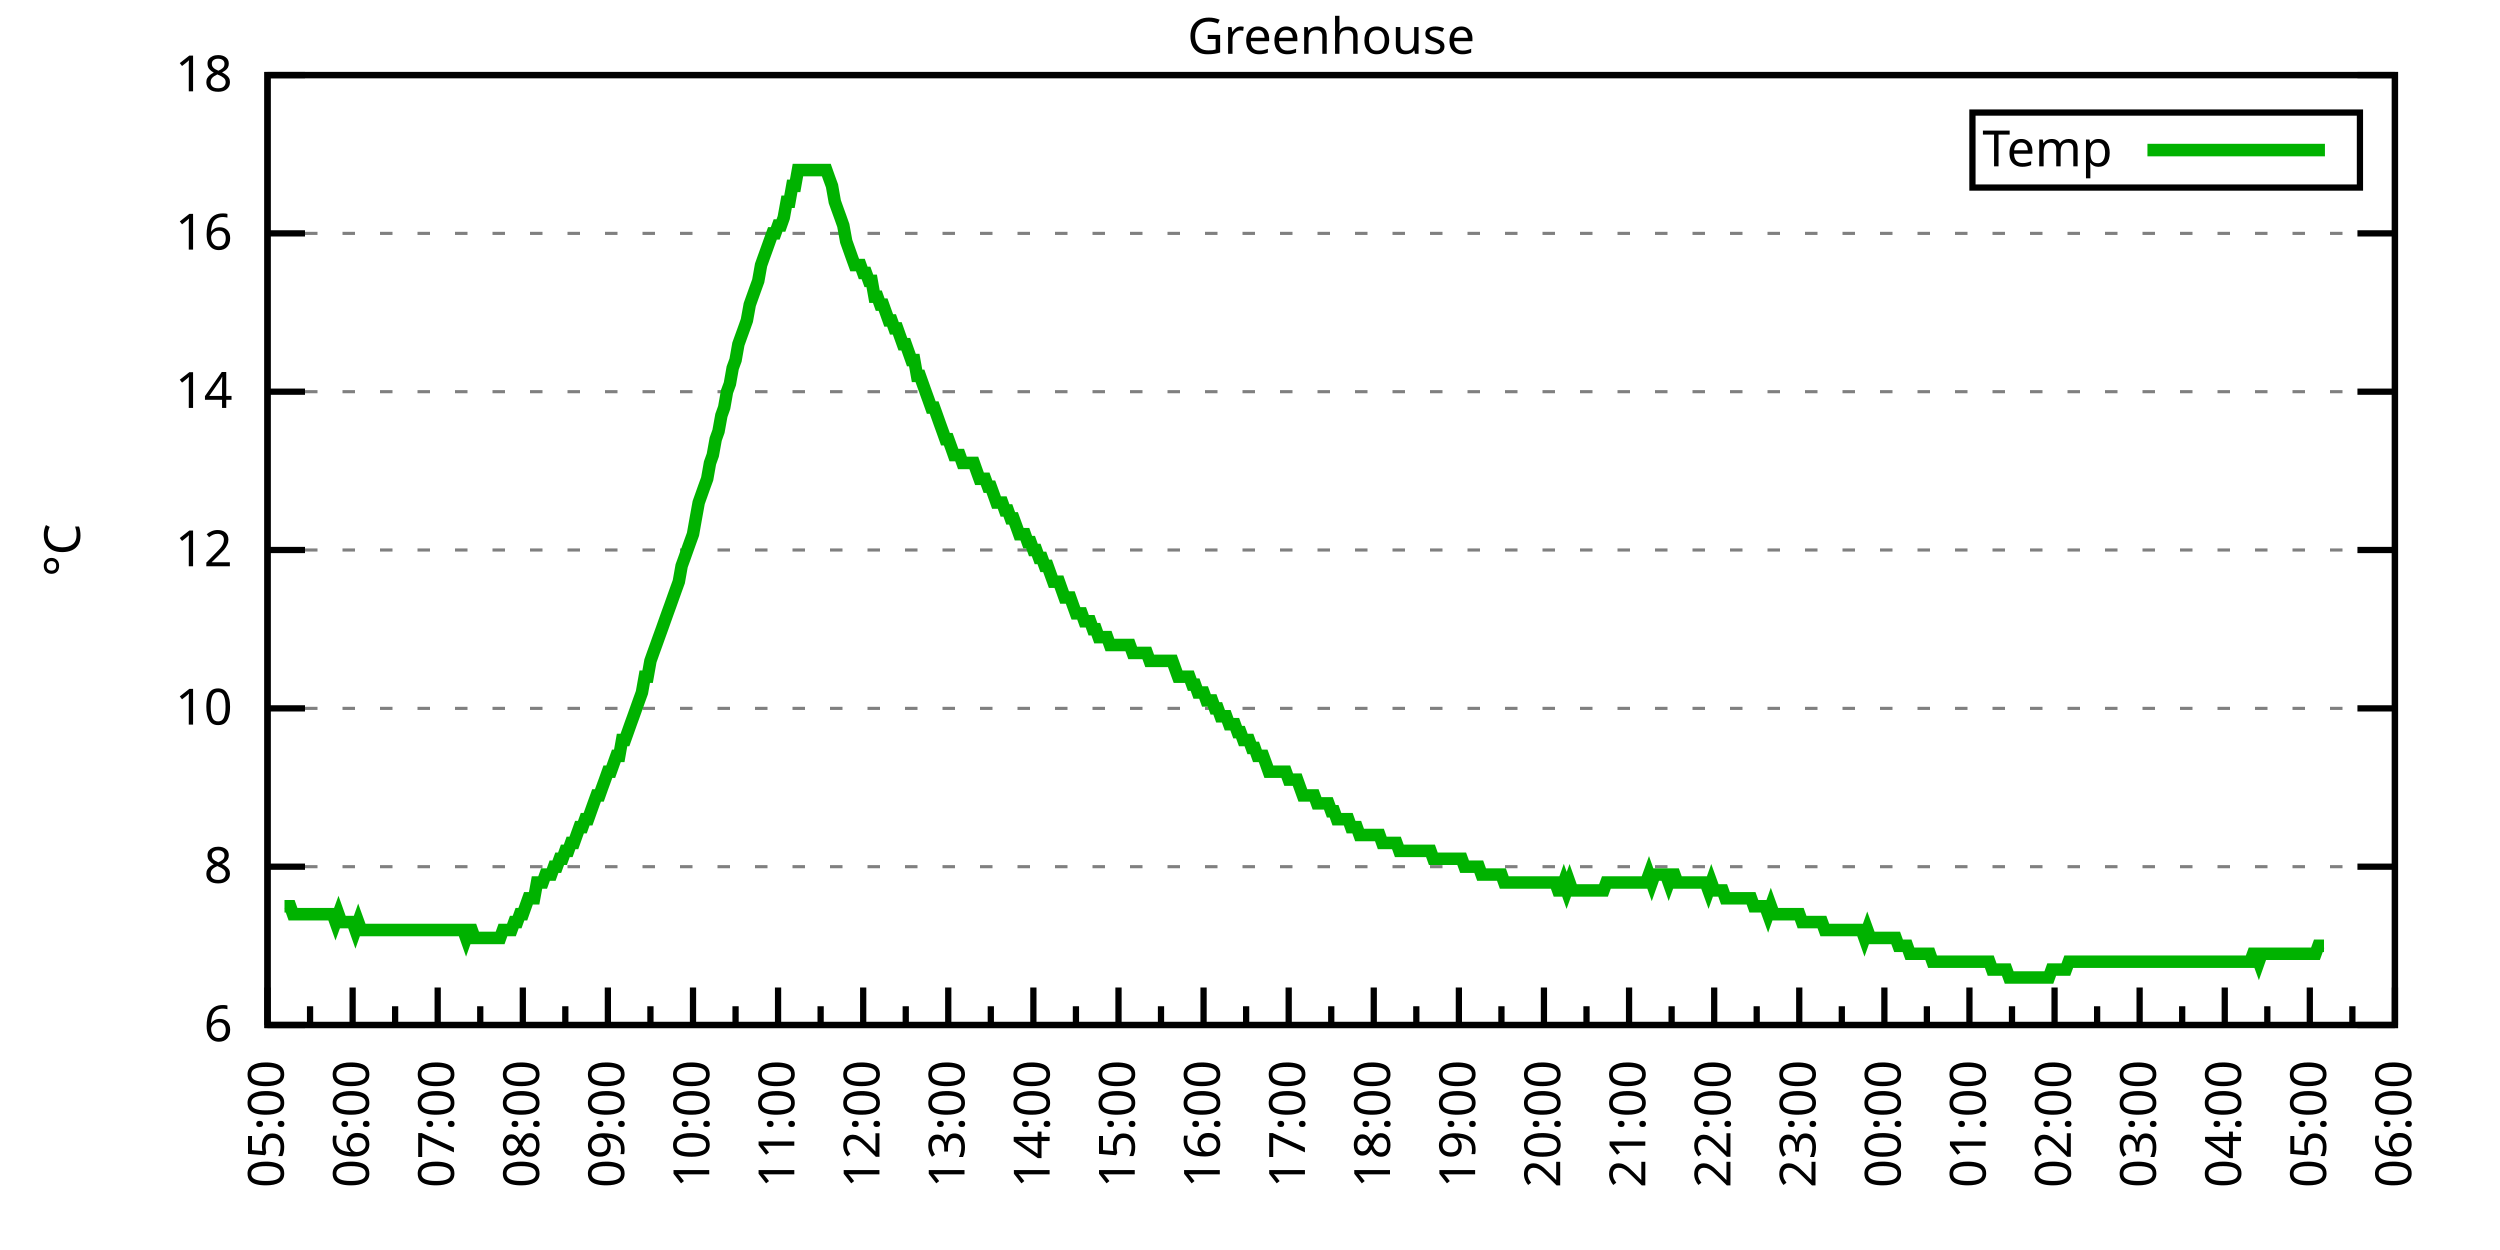
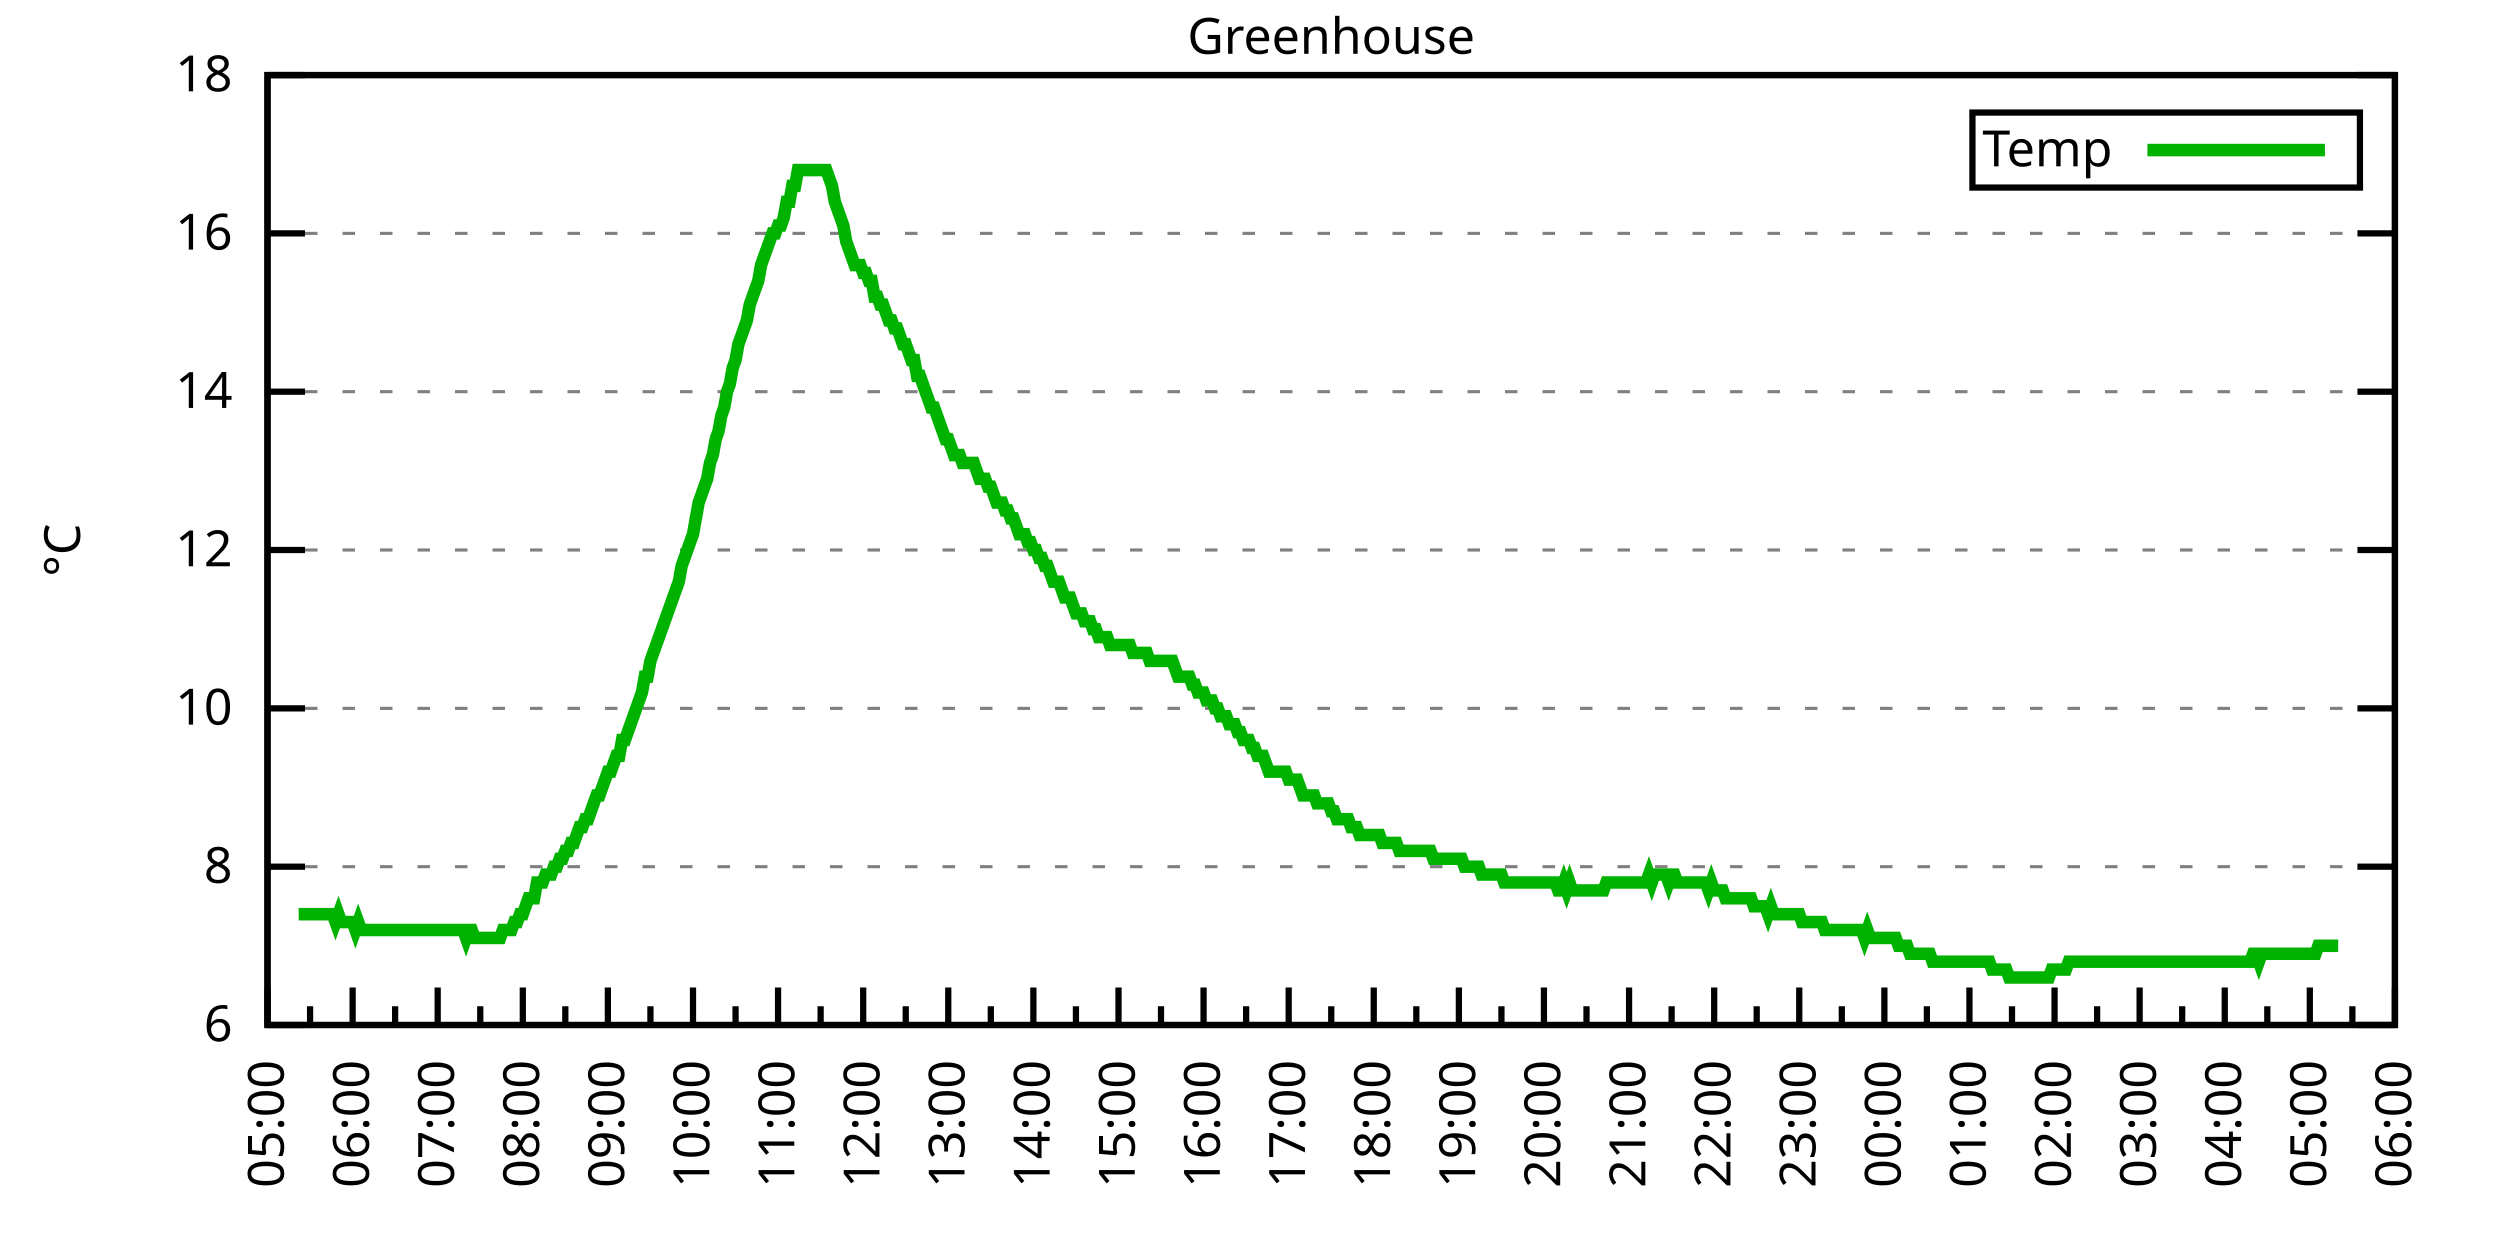
<svg xmlns="http://www.w3.org/2000/svg" xmlns:xlink="http://www.w3.org/1999/xlink" width="400" height="200" viewBox="0 0 400 200">
  <g id="gnuplot_canvas">
    <rect x="0" y="0" width="400" height="200" fill="none" />
    <defs>
      <circle id="gpDot" r="0.5" stroke-width="0.5" stroke="currentColor" />
      <path id="gpPt0" stroke-width="0.333" stroke="currentColor" d="M-1,0 h2 M0,-1 v2" />
      <path id="gpPt1" stroke-width="0.333" stroke="currentColor" d="M-1,-1 L1,1 M1,-1 L-1,1" />
      <path id="gpPt2" stroke-width="0.333" stroke="currentColor" d="M-1,0 L1,0 M0,-1 L0,1 M-1,-1 L1,1 M-1,1 L1,-1" />
      <rect id="gpPt3" stroke-width="0.333" stroke="currentColor" x="-1" y="-1" width="2" height="2" />
      <rect id="gpPt4" stroke-width="0.333" stroke="currentColor" fill="currentColor" x="-1" y="-1" width="2" height="2" />
      <circle id="gpPt5" stroke-width="0.333" stroke="currentColor" cx="0" cy="0" r="1" />
      <use xlink:href="#gpPt5" id="gpPt6" fill="currentColor" stroke="none" />
      <path id="gpPt7" stroke-width="0.333" stroke="currentColor" d="M0,-1.33 L-1.33,0.67 L1.33,0.67 z" />
      <use xlink:href="#gpPt7" id="gpPt8" fill="currentColor" stroke="none" />
      <use xlink:href="#gpPt7" id="gpPt9" stroke="currentColor" transform="rotate(180)" />
      <use xlink:href="#gpPt9" id="gpPt10" fill="currentColor" stroke="none" />
      <use xlink:href="#gpPt3" id="gpPt11" stroke="currentColor" transform="rotate(45)" />
      <use xlink:href="#gpPt11" id="gpPt12" fill="currentColor" stroke="none" />
      <path id="gpPt13" stroke-width="0.333" stroke="currentColor" d="M0,1.330 L1.265,0.411 L0.782,-1.067 L-0.782,-1.076 L-1.265,0.411 z" />
      <use xlink:href="#gpPt13" id="gpPt14" fill="currentColor" stroke="none" />
      <filter id="textbox" filterUnits="objectBoundingBox" x="0" y="0" height="1" width="1">
        <feFlood flood-color="white" flood-opacity="1" result="bgnd" />
        <feComposite in="SourceGraphic" in2="bgnd" operator="atop" />
      </filter>
      <filter id="greybox" filterUnits="objectBoundingBox" x="0" y="0" height="1" width="1">
        <feFlood flood-color="lightgrey" flood-opacity="1" result="grey" />
        <feComposite in="SourceGraphic" in2="grey" operator="atop" />
      </filter>
    </defs>
    <g fill="none" color="white" stroke="currentColor" stroke-width="1.00" stroke-linecap="butt" stroke-linejoin="miter">
</g>
    <g fill="none" color="black" stroke="currentColor" stroke-width="1.00" stroke-linecap="butt" stroke-linejoin="miter">
      <g stroke="none" shape-rendering="crispEdges">
        <polygon fill="rgb(255, 255, 255)" points="42.80,164.00 383.18,164.00 383.18,12.02 42.80,12.02 " />
      </g>
    </g>
    <g fill="none" color="black" stroke="currentColor" stroke-width="1.00" stroke-linecap="butt" stroke-linejoin="miter">
</g>
    <g fill="none" color="black" stroke="black" stroke-width="0.50" stroke-linecap="butt" stroke-linejoin="miter">
</g>
    <g fill="none" color="gray" stroke="currentColor" stroke-width="0.50" stroke-linecap="butt" stroke-linejoin="miter">
      <path stroke="gray" stroke-dasharray="2,4" class="gridline" d="M42.80,164.00 L383.19,164.00  " />
    </g>
    <g fill="none" color="gray" stroke="gray" stroke-width="1.00" stroke-linecap="butt" stroke-linejoin="miter">
</g>
    <g fill="none" color="black" stroke="currentColor" stroke-width="1.00" stroke-linecap="butt" stroke-linejoin="miter">
      <path stroke="black" d="M42.80,164.00 L48.80,164.00 M383.19,164.00 L377.19,164.00  " />
      <g transform="translate(37.20,166.60)" stroke="none" fill="black" font-family="Sans" font-size="8.00" text-anchor="end">
        <text>
          <tspan font-family="Sans"> 6</tspan>
        </text>
      </g>
    </g>
    <g fill="none" color="black" stroke="currentColor" stroke-width="1.00" stroke-linecap="butt" stroke-linejoin="miter">
</g>
    <g fill="none" color="black" stroke="black" stroke-width="0.50" stroke-linecap="butt" stroke-linejoin="miter">
</g>
    <g fill="none" color="gray" stroke="currentColor" stroke-width="0.50" stroke-linecap="butt" stroke-linejoin="miter">
      <path stroke="gray" stroke-dasharray="2,4" class="gridline" d="M42.80,138.67 L383.19,138.67  " />
    </g>
    <g fill="none" color="gray" stroke="gray" stroke-width="1.00" stroke-linecap="butt" stroke-linejoin="miter">
</g>
    <g fill="none" color="black" stroke="currentColor" stroke-width="1.00" stroke-linecap="butt" stroke-linejoin="miter">
      <path stroke="black" d="M42.80,138.67 L48.80,138.67 M383.19,138.67 L377.19,138.67  " />
      <g transform="translate(37.20,141.27)" stroke="none" fill="black" font-family="Sans" font-size="8.00" text-anchor="end">
        <text>
          <tspan font-family="Sans"> 8</tspan>
        </text>
      </g>
    </g>
    <g fill="none" color="black" stroke="currentColor" stroke-width="1.00" stroke-linecap="butt" stroke-linejoin="miter">
</g>
    <g fill="none" color="black" stroke="black" stroke-width="0.50" stroke-linecap="butt" stroke-linejoin="miter">
</g>
    <g fill="none" color="gray" stroke="currentColor" stroke-width="0.50" stroke-linecap="butt" stroke-linejoin="miter">
      <path stroke="gray" stroke-dasharray="2,4" class="gridline" d="M42.80,113.34 L383.19,113.34  " />
    </g>
    <g fill="none" color="gray" stroke="gray" stroke-width="1.00" stroke-linecap="butt" stroke-linejoin="miter">
</g>
    <g fill="none" color="black" stroke="currentColor" stroke-width="1.00" stroke-linecap="butt" stroke-linejoin="miter">
      <path stroke="black" d="M42.80,113.34 L48.80,113.34 M383.19,113.34 L377.19,113.34  " />
      <g transform="translate(37.20,115.94)" stroke="none" fill="black" font-family="Sans" font-size="8.00" text-anchor="end">
        <text>
          <tspan font-family="Sans"> 10</tspan>
        </text>
      </g>
    </g>
    <g fill="none" color="black" stroke="currentColor" stroke-width="1.00" stroke-linecap="butt" stroke-linejoin="miter">
</g>
    <g fill="none" color="black" stroke="black" stroke-width="0.50" stroke-linecap="butt" stroke-linejoin="miter">
</g>
    <g fill="none" color="gray" stroke="currentColor" stroke-width="0.50" stroke-linecap="butt" stroke-linejoin="miter">
      <path stroke="gray" stroke-dasharray="2,4" class="gridline" d="M42.80,88.00 L383.19,88.00  " />
    </g>
    <g fill="none" color="gray" stroke="gray" stroke-width="1.00" stroke-linecap="butt" stroke-linejoin="miter">
</g>
    <g fill="none" color="black" stroke="currentColor" stroke-width="1.00" stroke-linecap="butt" stroke-linejoin="miter">
      <path stroke="black" d="M42.80,88.00 L48.80,88.00 M383.19,88.00 L377.19,88.00  " />
      <g transform="translate(37.20,90.60)" stroke="none" fill="black" font-family="Sans" font-size="8.00" text-anchor="end">
        <text>
          <tspan font-family="Sans"> 12</tspan>
        </text>
      </g>
    </g>
    <g fill="none" color="black" stroke="currentColor" stroke-width="1.00" stroke-linecap="butt" stroke-linejoin="miter">
</g>
    <g fill="none" color="black" stroke="black" stroke-width="0.50" stroke-linecap="butt" stroke-linejoin="miter">
</g>
    <g fill="none" color="gray" stroke="currentColor" stroke-width="0.50" stroke-linecap="butt" stroke-linejoin="miter">
      <path stroke="gray" stroke-dasharray="2,4" class="gridline" d="M42.80,62.67 L383.19,62.67  " />
    </g>
    <g fill="none" color="gray" stroke="gray" stroke-width="1.00" stroke-linecap="butt" stroke-linejoin="miter">
</g>
    <g fill="none" color="black" stroke="currentColor" stroke-width="1.00" stroke-linecap="butt" stroke-linejoin="miter">
      <path stroke="black" d="M42.80,62.67 L48.80,62.67 M383.19,62.67 L377.19,62.67  " />
      <g transform="translate(37.20,65.27)" stroke="none" fill="black" font-family="Sans" font-size="8.00" text-anchor="end">
        <text>
          <tspan font-family="Sans"> 14</tspan>
        </text>
      </g>
    </g>
    <g fill="none" color="black" stroke="currentColor" stroke-width="1.00" stroke-linecap="butt" stroke-linejoin="miter">
</g>
    <g fill="none" color="black" stroke="black" stroke-width="0.50" stroke-linecap="butt" stroke-linejoin="miter">
</g>
    <g fill="none" color="gray" stroke="currentColor" stroke-width="0.50" stroke-linecap="butt" stroke-linejoin="miter">
      <path stroke="gray" stroke-dasharray="2,4" class="gridline" d="M42.80,37.34 L383.19,37.34  " />
    </g>
    <g fill="none" color="gray" stroke="gray" stroke-width="1.00" stroke-linecap="butt" stroke-linejoin="miter">
</g>
    <g fill="none" color="black" stroke="currentColor" stroke-width="1.00" stroke-linecap="butt" stroke-linejoin="miter">
      <path stroke="black" d="M42.80,37.34 L48.80,37.34 M383.19,37.34 L377.19,37.34  " />
      <g transform="translate(37.20,39.94)" stroke="none" fill="black" font-family="Sans" font-size="8.00" text-anchor="end">
        <text>
          <tspan font-family="Sans"> 16</tspan>
        </text>
      </g>
    </g>
    <g fill="none" color="black" stroke="currentColor" stroke-width="1.00" stroke-linecap="butt" stroke-linejoin="miter">
</g>
    <g fill="none" color="black" stroke="black" stroke-width="0.50" stroke-linecap="butt" stroke-linejoin="miter">
</g>
    <g fill="none" color="gray" stroke="currentColor" stroke-width="0.50" stroke-linecap="butt" stroke-linejoin="miter">
      <path stroke="gray" stroke-dasharray="2,4" class="gridline" d="M42.80,12.01 L383.19,12.01  " />
    </g>
    <g fill="none" color="gray" stroke="gray" stroke-width="1.00" stroke-linecap="butt" stroke-linejoin="miter">
</g>
    <g fill="none" color="black" stroke="currentColor" stroke-width="1.00" stroke-linecap="butt" stroke-linejoin="miter">
      <path stroke="black" d="M42.80,12.01 L48.80,12.01 M383.19,12.01 L377.19,12.01  " />
      <g transform="translate(37.20,14.61)" stroke="none" fill="black" font-family="Sans" font-size="8.00" text-anchor="end">
        <text>
          <tspan font-family="Sans"> 18</tspan>
        </text>
      </g>
    </g>
    <g fill="none" color="black" stroke="currentColor" stroke-width="1.00" stroke-linecap="butt" stroke-linejoin="miter">
      <path stroke="black" d="M42.80,164.00 L42.80,158.00  " />
      <g transform="translate(45.40,169.60) rotate(270)" stroke="none" fill="black" font-family="Sans" font-size="8.00" text-anchor="end">
        <text>
          <tspan font-family="Sans">05:00</tspan>
        </text>
      </g>
    </g>
    <g fill="none" color="black" stroke="currentColor" stroke-width="1.00" stroke-linecap="butt" stroke-linejoin="miter">
      <path stroke="black" d="M49.61,164.00 L49.61,161.00 M56.42,164.00 L56.42,158.00  " />
      <g transform="translate(59.02,169.60) rotate(270)" stroke="none" fill="black" font-family="Sans" font-size="8.00" text-anchor="end">
        <text>
          <tspan font-family="Sans">06:00</tspan>
        </text>
      </g>
    </g>
    <g fill="none" color="black" stroke="currentColor" stroke-width="1.00" stroke-linecap="butt" stroke-linejoin="miter">
      <path stroke="black" d="M63.22,164.00 L63.22,161.00 M70.03,164.00 L70.03,158.00  " />
      <g transform="translate(72.63,169.60) rotate(270)" stroke="none" fill="black" font-family="Sans" font-size="8.00" text-anchor="end">
        <text>
          <tspan font-family="Sans">07:00</tspan>
        </text>
      </g>
    </g>
    <g fill="none" color="black" stroke="currentColor" stroke-width="1.00" stroke-linecap="butt" stroke-linejoin="miter">
      <path stroke="black" d="M76.84,164.00 L76.84,161.00 M83.65,164.00 L83.65,158.00  " />
      <g transform="translate(86.25,169.60) rotate(270)" stroke="none" fill="black" font-family="Sans" font-size="8.00" text-anchor="end">
        <text>
          <tspan font-family="Sans">08:00</tspan>
        </text>
      </g>
    </g>
    <g fill="none" color="black" stroke="currentColor" stroke-width="1.00" stroke-linecap="butt" stroke-linejoin="miter">
      <path stroke="black" d="M90.45,164.00 L90.45,161.00 M97.26,164.00 L97.26,158.00  " />
      <g transform="translate(99.86,169.60) rotate(270)" stroke="none" fill="black" font-family="Sans" font-size="8.00" text-anchor="end">
        <text>
          <tspan font-family="Sans">09:00</tspan>
        </text>
      </g>
    </g>
    <g fill="none" color="black" stroke="currentColor" stroke-width="1.00" stroke-linecap="butt" stroke-linejoin="miter">
      <path stroke="black" d="M104.07,164.00 L104.07,161.00 M110.88,164.00 L110.88,158.00  " />
      <g transform="translate(113.48,169.60) rotate(270)" stroke="none" fill="black" font-family="Sans" font-size="8.00" text-anchor="end">
        <text>
          <tspan font-family="Sans">10:00</tspan>
        </text>
      </g>
    </g>
    <g fill="none" color="black" stroke="currentColor" stroke-width="1.00" stroke-linecap="butt" stroke-linejoin="miter">
      <path stroke="black" d="M117.69,164.00 L117.69,161.00 M124.49,164.00 L124.49,158.00  " />
      <g transform="translate(127.09,169.60) rotate(270)" stroke="none" fill="black" font-family="Sans" font-size="8.00" text-anchor="end">
        <text>
          <tspan font-family="Sans">11:00</tspan>
        </text>
      </g>
    </g>
    <g fill="none" color="black" stroke="currentColor" stroke-width="1.00" stroke-linecap="butt" stroke-linejoin="miter">
      <path stroke="black" d="M131.30,164.00 L131.30,161.00 M138.11,164.00 L138.11,158.00  " />
      <g transform="translate(140.71,169.60) rotate(270)" stroke="none" fill="black" font-family="Sans" font-size="8.00" text-anchor="end">
        <text>
          <tspan font-family="Sans">12:00</tspan>
        </text>
      </g>
    </g>
    <g fill="none" color="black" stroke="currentColor" stroke-width="1.00" stroke-linecap="butt" stroke-linejoin="miter">
      <path stroke="black" d="M144.92,164.00 L144.92,161.00 M151.72,164.00 L151.72,158.00  " />
      <g transform="translate(154.32,169.60) rotate(270)" stroke="none" fill="black" font-family="Sans" font-size="8.00" text-anchor="end">
        <text>
          <tspan font-family="Sans">13:00</tspan>
        </text>
      </g>
    </g>
    <g fill="none" color="black" stroke="currentColor" stroke-width="1.00" stroke-linecap="butt" stroke-linejoin="miter">
      <path stroke="black" d="M158.53,164.00 L158.53,161.00 M165.34,164.00 L165.34,158.00  " />
      <g transform="translate(167.94,169.60) rotate(270)" stroke="none" fill="black" font-family="Sans" font-size="8.00" text-anchor="end">
        <text>
          <tspan font-family="Sans">14:00</tspan>
        </text>
      </g>
    </g>
    <g fill="none" color="black" stroke="currentColor" stroke-width="1.00" stroke-linecap="butt" stroke-linejoin="miter">
      <path stroke="black" d="M172.15,164.00 L172.15,161.00 M178.96,164.00 L178.96,158.00  " />
      <g transform="translate(181.56,169.60) rotate(270)" stroke="none" fill="black" font-family="Sans" font-size="8.00" text-anchor="end">
        <text>
          <tspan font-family="Sans">15:00</tspan>
        </text>
      </g>
    </g>
    <g fill="none" color="black" stroke="currentColor" stroke-width="1.00" stroke-linecap="butt" stroke-linejoin="miter">
      <path stroke="black" d="M185.76,164.00 L185.76,161.00 M192.57,164.00 L192.57,158.00  " />
      <g transform="translate(195.17,169.60) rotate(270)" stroke="none" fill="black" font-family="Sans" font-size="8.00" text-anchor="end">
        <text>
          <tspan font-family="Sans">16:00</tspan>
        </text>
      </g>
    </g>
    <g fill="none" color="black" stroke="currentColor" stroke-width="1.00" stroke-linecap="butt" stroke-linejoin="miter">
      <path stroke="black" d="M199.38,164.00 L199.38,161.00 M206.19,164.00 L206.19,158.00  " />
      <g transform="translate(208.79,169.60) rotate(270)" stroke="none" fill="black" font-family="Sans" font-size="8.00" text-anchor="end">
        <text>
          <tspan font-family="Sans">17:00</tspan>
        </text>
      </g>
    </g>
    <g fill="none" color="black" stroke="currentColor" stroke-width="1.00" stroke-linecap="butt" stroke-linejoin="miter">
      <path stroke="black" d="M213.00,164.00 L213.00,161.00 M219.80,164.00 L219.80,158.00  " />
      <g transform="translate(222.40,169.60) rotate(270)" stroke="none" fill="black" font-family="Sans" font-size="8.00" text-anchor="end">
        <text>
          <tspan font-family="Sans">18:00</tspan>
        </text>
      </g>
    </g>
    <g fill="none" color="black" stroke="currentColor" stroke-width="1.00" stroke-linecap="butt" stroke-linejoin="miter">
      <path stroke="black" d="M226.61,164.00 L226.61,161.00 M233.42,164.00 L233.42,158.00  " />
      <g transform="translate(236.02,169.60) rotate(270)" stroke="none" fill="black" font-family="Sans" font-size="8.00" text-anchor="end">
        <text>
          <tspan font-family="Sans">19:00</tspan>
        </text>
      </g>
    </g>
    <g fill="none" color="black" stroke="currentColor" stroke-width="1.00" stroke-linecap="butt" stroke-linejoin="miter">
      <path stroke="black" d="M240.23,164.00 L240.23,161.00 M247.03,164.00 L247.03,158.00  " />
      <g transform="translate(249.63,169.60) rotate(270)" stroke="none" fill="black" font-family="Sans" font-size="8.00" text-anchor="end">
        <text>
          <tspan font-family="Sans">20:00</tspan>
        </text>
      </g>
    </g>
    <g fill="none" color="black" stroke="currentColor" stroke-width="1.00" stroke-linecap="butt" stroke-linejoin="miter">
      <path stroke="black" d="M253.84,164.00 L253.84,161.00 M260.65,164.00 L260.65,158.00  " />
      <g transform="translate(263.25,169.60) rotate(270)" stroke="none" fill="black" font-family="Sans" font-size="8.00" text-anchor="end">
        <text>
          <tspan font-family="Sans">21:00</tspan>
        </text>
      </g>
    </g>
    <g fill="none" color="black" stroke="currentColor" stroke-width="1.00" stroke-linecap="butt" stroke-linejoin="miter">
      <path stroke="black" d="M267.46,164.00 L267.46,161.00 M274.27,164.00 L274.27,158.00  " />
      <g transform="translate(276.87,169.60) rotate(270)" stroke="none" fill="black" font-family="Sans" font-size="8.00" text-anchor="end">
        <text>
          <tspan font-family="Sans">22:00</tspan>
        </text>
      </g>
    </g>
    <g fill="none" color="black" stroke="currentColor" stroke-width="1.00" stroke-linecap="butt" stroke-linejoin="miter">
      <path stroke="black" d="M281.07,164.00 L281.07,161.00 M287.88,164.00 L287.88,158.00  " />
      <g transform="translate(290.48,169.60) rotate(270)" stroke="none" fill="black" font-family="Sans" font-size="8.00" text-anchor="end">
        <text>
          <tspan font-family="Sans">23:00</tspan>
        </text>
      </g>
    </g>
    <g fill="none" color="black" stroke="currentColor" stroke-width="1.00" stroke-linecap="butt" stroke-linejoin="miter">
      <path stroke="black" d="M294.69,164.00 L294.69,161.00 M301.50,164.00 L301.50,158.00  " />
      <g transform="translate(304.10,169.60) rotate(270)" stroke="none" fill="black" font-family="Sans" font-size="8.00" text-anchor="end">
        <text>
          <tspan font-family="Sans">00:00</tspan>
        </text>
      </g>
    </g>
    <g fill="none" color="black" stroke="currentColor" stroke-width="1.00" stroke-linecap="butt" stroke-linejoin="miter">
      <path stroke="black" d="M308.30,164.00 L308.30,161.00 M315.11,164.00 L315.11,158.00  " />
      <g transform="translate(317.71,169.60) rotate(270)" stroke="none" fill="black" font-family="Sans" font-size="8.00" text-anchor="end">
        <text>
          <tspan font-family="Sans">01:00</tspan>
        </text>
      </g>
    </g>
    <g fill="none" color="black" stroke="currentColor" stroke-width="1.00" stroke-linecap="butt" stroke-linejoin="miter">
      <path stroke="black" d="M321.92,164.00 L321.92,161.00 M328.73,164.00 L328.73,158.00  " />
      <g transform="translate(331.33,169.60) rotate(270)" stroke="none" fill="black" font-family="Sans" font-size="8.00" text-anchor="end">
        <text>
          <tspan font-family="Sans">02:00</tspan>
        </text>
      </g>
    </g>
    <g fill="none" color="black" stroke="currentColor" stroke-width="1.00" stroke-linecap="butt" stroke-linejoin="miter">
      <path stroke="black" d="M335.54,164.00 L335.54,161.00 M342.34,164.00 L342.34,158.00  " />
      <g transform="translate(344.94,169.60) rotate(270)" stroke="none" fill="black" font-family="Sans" font-size="8.00" text-anchor="end">
        <text>
          <tspan font-family="Sans">03:00</tspan>
        </text>
      </g>
    </g>
    <g fill="none" color="black" stroke="currentColor" stroke-width="1.00" stroke-linecap="butt" stroke-linejoin="miter">
      <path stroke="black" d="M349.15,164.00 L349.15,161.00 M355.96,164.00 L355.96,158.00  " />
      <g transform="translate(358.56,169.60) rotate(270)" stroke="none" fill="black" font-family="Sans" font-size="8.00" text-anchor="end">
        <text>
          <tspan font-family="Sans">04:00</tspan>
        </text>
      </g>
    </g>
    <g fill="none" color="black" stroke="currentColor" stroke-width="1.00" stroke-linecap="butt" stroke-linejoin="miter">
      <path stroke="black" d="M362.77,164.00 L362.77,161.00 M369.57,164.00 L369.57,158.00  " />
      <g transform="translate(372.17,169.60) rotate(270)" stroke="none" fill="black" font-family="Sans" font-size="8.00" text-anchor="end">
        <text>
          <tspan font-family="Sans">05:00</tspan>
        </text>
      </g>
    </g>
    <g fill="none" color="black" stroke="currentColor" stroke-width="1.00" stroke-linecap="butt" stroke-linejoin="miter">
      <path stroke="black" d="M376.38,164.00 L376.38,161.00 M383.19,164.00 L383.19,158.00  " />
      <g transform="translate(385.79,169.60) rotate(270)" stroke="none" fill="black" font-family="Sans" font-size="8.00" text-anchor="end">
        <text>
          <tspan font-family="Sans">06:00</tspan>
        </text>
      </g>
    </g>
    <g fill="none" color="black" stroke="currentColor" stroke-width="1.00" stroke-linecap="butt" stroke-linejoin="miter">
</g>
    <g fill="none" color="black" stroke="currentColor" stroke-width="1.00" stroke-linecap="butt" stroke-linejoin="miter">
      <path stroke="black" d="M42.80,12.01 L42.80,164.00 L383.19,164.00 L383.19,12.01 L42.80,12.01 Z  " />
    </g>
    <g fill="none" color="black" stroke="currentColor" stroke-width="1.00" stroke-linecap="butt" stroke-linejoin="miter">
      <g transform="translate(12.80,88.01) rotate(270)" stroke="none" fill="black" font-family="Sans" font-size="8.00" text-anchor="middle">
        <text>
          <tspan font-family="Sans">°C</tspan>
        </text>
      </g>
    </g>
    <g fill="none" color="black" stroke="currentColor" stroke-width="1.00" stroke-linecap="butt" stroke-linejoin="miter">
</g>
    <g fill="none" color="black" stroke="currentColor" stroke-width="1.00" stroke-linecap="butt" stroke-linejoin="miter">
      <path stroke="black" d="M315.59,30.01 L315.59,18.01 L377.59,18.01 L377.59,30.01 L315.59,30.01 Z  " />
    </g>
    <g id="Greenhouse_plot_1">
      <g fill="none" color="white" stroke="black" stroke-width="2.00" stroke-linecap="butt" stroke-linejoin="miter">
</g>
      <g fill="none" color="black" stroke="currentColor" stroke-width="2.00" stroke-linecap="butt" stroke-linejoin="miter">
        <g transform="translate(337.99,26.61)" stroke="none" fill="black" font-family="Sans" font-size="8.00" text-anchor="end">
          <text>
            <tspan font-family="Sans">Temp</tspan>
          </text>
        </g>
      </g>
      <g fill="none" color="black" stroke="currentColor" stroke-width="2.00" stroke-linecap="butt" stroke-linejoin="miter">
-         <path stroke="rgb(  0, 178,   0)" d="M343.59,24.01 L371.99,24.01 M45.52,145.00 L45.98,145.00 L46.43,145.00 L46.88,146.27 L47.34,146.27 L47.79,146.27   L48.25,146.27 L48.70,146.27 L49.15,146.27 L49.61,146.27 L50.06,146.27 L50.52,146.27 L50.97,146.27 L51.42,146.27   L51.88,146.27 L52.33,146.27 L52.78,146.27 L53.24,146.27 L53.69,147.53 L54.15,146.27 L54.60,147.53 L55.05,147.53   L55.51,147.53 L55.96,147.53 L56.42,147.53 L56.87,148.80 L57.32,147.53 L57.78,148.80 L58.23,148.80 L58.68,148.80   L59.14,148.80 L59.59,148.80 L60.05,148.80 L60.50,148.80 L60.95,148.80 L61.41,148.80 L61.86,148.80 L62.32,148.80   L62.77,148.80 L63.22,148.80 L63.68,148.80 L64.13,148.80 L64.58,148.80 L65.04,148.80 L65.49,148.80 L65.95,148.80   L66.40,148.80 L66.85,148.80 L67.31,148.80 L67.76,148.80 L68.22,148.80 L68.67,148.80 L69.12,148.80 L69.58,148.80   L70.03,148.80 L70.49,148.80 L70.94,148.80 L71.39,148.80 L71.85,148.80 L72.30,148.80 L72.75,148.80 L73.21,148.80   L73.66,148.80 L74.12,148.80 L74.57,150.07 L75.02,148.80 L75.48,148.80 L75.93,150.07 L76.39,150.07 L76.84,150.07   L77.29,150.07 L77.75,150.07 L78.20,150.07 L78.65,150.07 L79.11,150.07 L79.56,150.07 L80.02,150.07 L80.47,148.80   L80.92,148.80 L81.38,148.80 L81.83,148.80 L82.29,147.53 L82.74,147.53 L83.19,146.27 L83.65,146.27 L84.10,145.00   L84.55,143.73 L85.01,143.73 L85.46,143.73 L85.92,141.20 L86.37,141.20 L86.82,141.20 L87.28,139.93 L87.73,139.93   L88.19,139.93 L88.64,138.67 L89.09,138.67 L89.55,137.40 L90.00,137.40 L90.45,136.14 L90.91,136.14 L91.36,134.87   L91.82,134.87 L92.27,133.60 L92.72,132.34 L93.18,132.34 L93.63,131.07 L94.09,131.07 L94.54,129.80 L94.99,128.54   L95.45,127.27 L95.90,127.27 L96.35,126.00 L96.81,124.74 L97.26,123.47 L97.72,123.47 L98.17,122.20 L98.62,120.94   L99.08,120.94 L99.53,118.40 L99.99,118.40 L100.44,117.14 L100.89,115.87 L101.35,114.60 L101.80,113.34 L102.25,112.07   L102.71,110.80 L103.16,108.27 L103.62,108.27 L104.07,105.74 L104.52,104.47 L104.98,103.20 L105.43,101.94 L105.89,100.67   L106.34,99.40 L106.79,98.14 L107.25,96.87 L107.70,95.60 L108.15,94.34 L108.61,93.07 L109.06,90.54 L109.52,89.27   L109.97,88.00 L110.42,86.74 L110.88,85.47 L111.33,82.94 L111.79,80.41 L112.24,79.14 L112.69,77.87 L113.15,76.61   L113.60,74.07 L114.05,72.81 L114.51,70.27 L114.96,69.01 L115.42,66.47 L115.87,65.21 L116.32,62.67 L116.78,61.41   L117.23,58.87 L117.69,57.61 L118.14,55.07 L118.59,53.81 L119.05,52.54 L119.50,51.27 L119.96,48.74 L120.41,47.47   L120.86,46.21 L121.32,44.94 L121.77,42.41 L122.22,41.14 L122.68,39.87 L123.13,38.61 L123.59,37.34 L124.04,37.34   L124.49,36.08 L124.95,36.08 L125.40,34.81 L125.86,32.28 L126.31,32.28 L126.76,29.74 L127.22,29.74 L127.67,27.21   L128.12,27.21 L128.58,27.21 L129.03,27.21 L129.49,27.21 L129.94,27.21 L130.39,27.21 L130.85,27.21 L131.30,27.21   L131.76,27.21 L132.21,27.21 L132.66,28.48 L133.12,29.74 L133.57,32.28 L134.02,33.54 L134.48,34.81 L134.93,36.08   L135.39,38.61 L135.84,39.87 L136.29,41.14 L136.75,42.41 L137.20,42.41 L137.66,42.41 L138.11,43.67 L138.56,43.67   L139.02,44.94 L139.47,44.94 L139.92,47.47 L140.38,47.47 L140.83,48.74 L141.29,48.74 L141.74,50.01 L142.19,51.27   L142.65,51.27 L143.10,52.54 L143.56,52.54 L144.01,53.81 L144.46,55.07 L144.92,55.07 L145.37,56.34 L145.82,57.61   L146.28,57.61 L146.73,60.14 L147.19,60.14 L147.64,61.41 L148.09,62.67 L148.55,63.94 L149.00,65.21 L149.46,65.21   L149.91,66.47 L150.36,67.74 L150.82,69.01 L151.27,70.27 L151.72,70.27 L152.18,71.54 L152.63,72.81 L153.09,72.81   L153.54,72.81 L153.99,74.07 L154.45,74.07 L154.90,74.07 L155.36,74.07 L155.81,74.07 L156.26,75.34 L156.72,76.61   L157.17,76.61 L157.62,76.61 L158.08,77.87 L158.53,77.87 L158.99,79.14 L159.44,80.41 L159.89,80.41 L160.35,80.41   L160.80,81.67 L161.26,81.67 L161.71,82.94 L162.16,82.94 L162.62,84.21 L163.07,85.47 L163.52,85.47 L163.98,85.47   L164.43,86.74 L164.89,86.74 L165.34,88.00 L165.79,88.00 L166.25,89.27 L166.70,89.27 L167.16,90.54 L167.61,90.54   L168.06,91.80 L168.52,93.07 L168.97,93.07 L169.43,93.07 L169.88,94.34 L170.33,95.60 L170.79,95.60 L171.24,95.60   L171.69,96.87 L172.15,98.14 L172.60,98.14 L173.06,98.14 L173.51,99.40 L173.96,99.40 L174.42,99.40 L174.87,100.67   L175.33,100.67 L175.78,101.94 L176.23,101.94 L176.69,101.94 L177.14,101.94 L177.59,103.20 L178.05,103.20 L178.50,103.20   L178.96,103.20 L179.41,103.20 L179.86,103.20 L180.32,103.20 L180.77,103.20 L181.23,104.47 L181.68,104.47 L182.13,104.47   L182.59,104.47 L183.04,104.47 L183.49,104.47 L183.95,105.74 L184.40,105.74 L184.86,105.74 L185.31,105.74 L185.76,105.74   L186.22,105.74 L186.67,105.74 L187.13,105.74 L187.58,105.74 L188.03,107.00 L188.49,108.27 L188.94,108.27 L189.39,108.27   L189.85,108.27 L190.30,108.27 L190.76,109.54 L191.21,109.54 L191.66,110.80 L192.12,110.80 L192.57,110.80 L193.03,112.07   L193.48,112.07 L193.93,112.07 L194.39,113.34 L194.84,113.34 L195.29,114.60 L195.75,114.60 L196.20,114.60 L196.66,115.87   L197.11,115.87 L197.56,115.87 L198.02,117.14 L198.47,117.14 L198.93,118.40 L199.38,118.40 L199.83,118.40 L200.29,119.67   L200.74,119.67 L201.19,120.94 L201.65,120.94 L202.10,120.94 L202.56,122.20 L203.01,123.47 L203.46,123.47 L203.92,123.47   L204.37,123.47 L204.83,123.47 L205.28,123.47 L205.73,123.47 L206.19,124.74 L206.64,124.74 L207.09,124.74 L207.55,124.74   L208.00,126.00 L208.46,127.27 L208.91,127.27 L209.36,127.27 L209.82,127.27 L210.27,127.27 L210.73,128.54 L211.18,128.54   L211.63,128.54 L212.09,128.54 L212.54,128.54 L213.00,129.80 L213.45,129.80 L213.90,131.07 L214.36,131.07 L214.81,131.07   L215.26,131.07 L215.72,131.07 L216.17,132.34 L216.63,132.34 L217.08,132.34 L217.53,133.60 L217.99,133.60 L218.44,133.60   L218.90,133.60 L219.35,133.60 L219.80,133.60 L220.26,133.60 L220.71,133.60 L221.16,134.87 L221.62,134.87 L222.07,134.87   L222.53,134.87 L222.98,134.87 L223.43,134.87 L223.89,136.14 L224.34,136.14 L224.80,136.14 L225.25,136.14 L225.70,136.14   L226.16,136.14 L226.61,136.14 L227.06,136.14 L227.52,136.14 L227.97,136.14 L228.43,136.14 L228.88,136.14 L229.33,137.40   L229.79,137.40 L230.24,137.40 L230.70,137.40 L231.15,137.40 L231.60,137.40 L232.06,137.40 L232.51,137.40 L232.96,137.40   L233.42,137.40 L233.87,137.40 L234.33,138.67 L234.78,138.67 L235.23,138.67 L235.69,138.67 L236.14,138.67 L236.60,138.67   L237.05,139.93 L237.50,139.93 L237.96,139.93 L238.41,139.93 L238.86,139.93 L239.32,139.93 L239.77,139.93 L240.23,139.93   L240.68,141.20 L241.13,141.20 L241.59,141.20 L242.04,141.20 L242.50,141.20 L242.95,141.20 L243.40,141.20 L243.86,141.20   L244.31,141.20 L244.76,141.20 L245.22,141.20 L245.67,141.20 L246.13,141.20 L246.58,141.20 L247.03,141.20 L247.49,141.20   L247.94,141.20 L248.40,141.20 L248.85,141.20 L249.30,142.47 L249.76,142.47 L250.21,141.20 L250.66,142.47 L251.12,141.20   L251.57,142.47 L252.03,142.47 L252.48,142.47 L252.93,142.47 L253.39,142.47 L253.84,142.47 L254.30,142.47 L254.75,142.47   L255.20,142.47 L255.66,142.47 L256.11,142.47 L256.56,142.47 L257.02,141.20 L257.47,141.20 L257.93,141.20 L258.38,141.20   L258.83,141.20 L259.29,141.20 L259.74,141.20 L260.20,141.20 L260.65,141.20 L261.10,141.20 L261.56,141.20 L262.01,141.20   L262.47,141.20 L262.92,141.20 L263.37,141.20 L263.83,139.93 L264.28,141.20 L264.73,139.93 L265.19,139.93 L265.64,139.93   L266.10,139.93 L266.55,139.93 L267.00,141.20 L267.46,139.93 L267.91,139.93 L268.37,141.20 L268.82,141.20 L269.27,141.20   L269.73,141.20 L270.18,141.20 L270.63,141.20 L271.09,141.20 L271.54,141.20 L272.00,141.20 L272.45,141.20 L272.90,141.20   L273.36,142.47 L273.81,141.20 L274.27,142.47 L274.72,142.47 L275.17,142.47 L275.63,142.47 L276.08,143.73 L276.53,143.73   L276.99,143.73 L277.44,143.73 L277.90,143.73 L278.35,143.73 L278.80,143.73 L279.26,143.73 L279.71,143.73 L280.17,143.73   L280.62,145.00 L281.07,145.00 L281.53,145.00 L281.98,145.00 L282.43,145.00 L282.89,146.27 L283.34,145.00 L283.80,146.27   L284.25,146.27 L284.70,146.27 L285.16,146.27 L285.61,146.27 L286.07,146.27 L286.52,146.27 L286.97,146.27 L287.43,146.27   L287.88,146.27 L288.33,147.53 L288.79,147.53 L289.24,147.53 L289.70,147.53 L290.15,147.53 L290.60,147.53 L291.06,147.53   L291.51,147.53 L291.97,148.80 L292.42,148.80 L292.87,148.80 L293.33,148.80 L293.78,148.80 L294.23,148.80 L294.69,148.80   L295.14,148.80 L295.60,148.80 L296.05,148.80 L296.50,148.80 L296.96,148.80 L297.41,148.80 L297.87,148.80 L298.32,150.07   L298.77,148.80 L299.23,150.07 L299.68,150.07 L300.13,150.07 L300.59,150.07 L301.04,150.07 L301.50,150.07 L301.95,150.07   L302.40,150.07 L302.86,150.07 L303.31,150.07 L303.77,151.33 L304.22,151.33 L304.67,151.33 L305.13,151.33 L305.58,152.60   L306.03,152.60 L306.49,152.60 L306.94,152.60 L307.40,152.60 L307.85,152.60 L308.30,152.60 L308.76,152.60 L309.21,153.87   L309.67,153.87 L310.12,153.87 L310.57,153.87 L311.03,153.87 L311.48,153.87 L311.94,153.87 L312.39,153.87 L312.84,153.87   L313.30,153.87 L313.75,153.87 L314.20,153.87 L314.66,153.87 L315.11,153.87 L315.57,153.87 L316.02,153.87 L316.47,153.87   L316.93,153.87 L317.38,153.87 L317.84,153.87 L318.29,153.87 L318.74,155.13 L319.20,155.13 L319.65,155.13 L320.10,155.13   L320.56,155.13 L321.01,155.13 L321.47,156.40 L321.92,156.40 L322.37,156.40 L322.83,156.40 L323.28,156.40 L323.74,156.40   L324.19,156.40 L324.64,156.40 L325.10,156.40 L325.55,156.40 L326.00,156.40 L326.46,156.40 L326.91,156.40 L327.37,156.40   L327.82,156.40 L328.27,155.13 L328.73,155.13 L329.18,155.13 L329.64,155.13 L330.09,155.13 L330.54,155.13 L331.00,153.87   L331.45,153.87 L331.90,153.87 L332.36,153.87 L332.81,153.87 L333.27,153.87 L333.72,153.87 L334.17,153.87 L334.63,153.87   L335.08,153.87 L335.54,153.87 L335.99,153.87 L336.44,153.87 L336.90,153.87 L337.35,153.87 L337.80,153.87 L338.26,153.87   L338.71,153.87 L339.17,153.87 L339.62,153.87 L340.07,153.87 L340.53,153.87 L340.98,153.87 L341.44,153.87 L341.89,153.87   L342.34,153.87 L342.80,153.87 L343.25,153.87 L343.70,153.87 L344.16,153.87 L344.61,153.87 L345.07,153.87 L345.52,153.87   L345.97,153.87 L346.43,153.87 L346.88,153.87 L347.34,153.87 L347.79,153.87 L348.24,153.87 L348.70,153.87 L349.15,153.87   L349.60,153.87 L350.06,153.87 L350.51,153.87 L350.97,153.87 L351.42,153.87 L351.87,153.87 L352.33,153.87 L352.78,153.87   L353.24,153.87 L353.69,153.87 L354.14,153.87 L354.60,153.87 L355.05,153.87 L355.50,153.87 L355.96,153.87 L356.41,153.87   L356.87,153.87 L357.32,153.87 L357.77,153.87 L358.23,153.87 L358.68,153.87 L359.14,153.87 L359.59,153.87 L360.04,153.87   L360.50,152.60 L360.95,152.60 L361.41,153.87 L361.86,152.60 L362.31,152.60 L362.77,152.60 L363.22,152.60 L363.67,152.60   L364.13,152.60 L364.58,152.60 L365.04,152.60 L365.49,152.60 L365.94,152.60 L366.40,152.60 L366.85,152.60 L367.31,152.60   L367.76,152.60 L368.21,152.60 L368.67,152.60 L369.12,152.60 L369.57,152.60 L370.03,152.60 L370.48,152.60 L370.94,151.33   L371.39,151.33 L371.84,151.33  " />
+         <path stroke="rgb(  0, 178,   0)" d="M343.59,24.01 L371.99,24.01 M47.79,146.27 L48.25,146.27 L48.70,146.27 L49.15,146.27 L49.61,146.27 L50.06,146.27   L50.52,146.27 L50.97,146.27 L51.42,146.27 L51.88,146.27 L52.33,146.27 L52.78,146.27 L53.24,146.27 L53.69,147.53   L54.15,146.27 L54.60,147.53 L55.05,147.53 L55.51,147.53 L55.96,147.53 L56.42,147.53 L56.87,148.80 L57.32,147.53   L57.78,148.80 L58.23,148.80 L58.68,148.80 L59.14,148.80 L59.59,148.80 L60.05,148.80 L60.50,148.80 L60.95,148.80   L61.41,148.80 L61.86,148.80 L62.32,148.80 L62.77,148.80 L63.22,148.80 L63.68,148.80 L64.13,148.80 L64.58,148.80   L65.04,148.80 L65.49,148.80 L65.95,148.80 L66.40,148.80 L66.85,148.80 L67.31,148.80 L67.76,148.80 L68.22,148.80   L68.67,148.80 L69.12,148.80 L69.58,148.80 L70.03,148.80 L70.49,148.80 L70.94,148.80 L71.39,148.80 L71.85,148.80   L72.30,148.80 L72.75,148.80 L73.21,148.80 L73.66,148.80 L74.12,148.80 L74.57,150.07 L75.02,148.80 L75.48,148.80   L75.93,150.07 L76.39,150.07 L76.84,150.07 L77.29,150.07 L77.75,150.07 L78.20,150.07 L78.65,150.07 L79.11,150.07   L79.56,150.07 L80.02,150.07 L80.47,148.80 L80.92,148.80 L81.38,148.80 L81.83,148.80 L82.29,147.53 L82.74,147.53   L83.19,146.27 L83.65,146.27 L84.10,145.00 L84.55,143.73 L85.01,143.73 L85.46,143.73 L85.92,141.20 L86.37,141.20   L86.82,141.20 L87.28,139.93 L87.73,139.93 L88.19,139.93 L88.64,138.67 L89.09,138.67 L89.55,137.40 L90.00,137.40   L90.45,136.14 L90.91,136.14 L91.36,134.87 L91.82,134.87 L92.27,133.60 L92.72,132.34 L93.18,132.34 L93.63,131.07   L94.09,131.07 L94.54,129.80 L94.99,128.54 L95.45,127.27 L95.90,127.27 L96.35,126.00 L96.81,124.74 L97.26,123.47   L97.72,123.47 L98.17,122.20 L98.62,120.94 L99.08,120.94 L99.53,118.40 L99.99,118.40 L100.44,117.14 L100.89,115.87   L101.35,114.60 L101.80,113.34 L102.25,112.07 L102.71,110.80 L103.16,108.27 L103.62,108.27 L104.07,105.74 L104.52,104.47   L104.98,103.20 L105.43,101.94 L105.89,100.67 L106.34,99.40 L106.79,98.14 L107.25,96.87 L107.70,95.60 L108.15,94.34   L108.61,93.07 L109.06,90.54 L109.52,89.27 L109.97,88.00 L110.42,86.74 L110.88,85.47 L111.33,82.94 L111.79,80.41   L112.24,79.14 L112.69,77.87 L113.15,76.61 L113.60,74.07 L114.05,72.81 L114.51,70.27 L114.96,69.01 L115.42,66.47   L115.87,65.21 L116.32,62.67 L116.78,61.41 L117.23,58.87 L117.69,57.61 L118.14,55.07 L118.59,53.81 L119.05,52.54   L119.50,51.27 L119.96,48.74 L120.41,47.47 L120.86,46.21 L121.32,44.94 L121.77,42.41 L122.22,41.14 L122.68,39.87   L123.13,38.61 L123.59,37.34 L124.04,37.34 L124.49,36.08 L124.95,36.08 L125.40,34.81 L125.86,32.28 L126.31,32.28   L126.76,29.74 L127.22,29.74 L127.67,27.21 L128.12,27.21 L128.58,27.21 L129.03,27.21 L129.49,27.21 L129.94,27.21   L130.39,27.21 L130.85,27.21 L131.30,27.21 L131.76,27.21 L132.21,27.21 L132.66,28.48 L133.12,29.74 L133.57,32.28   L134.02,33.54 L134.48,34.81 L134.93,36.08 L135.39,38.61 L135.84,39.87 L136.29,41.14 L136.75,42.41 L137.20,42.41   L137.66,42.41 L138.11,43.67 L138.56,43.67 L139.02,44.94 L139.47,44.94 L139.92,47.47 L140.38,47.47 L140.83,48.74   L141.29,48.74 L141.74,50.01 L142.19,51.27 L142.65,51.27 L143.10,52.54 L143.56,52.54 L144.01,53.81 L144.46,55.07   L144.92,55.07 L145.37,56.34 L145.82,57.61 L146.28,57.61 L146.73,60.14 L147.19,60.14 L147.64,61.41 L148.09,62.67   L148.55,63.94 L149.00,65.21 L149.46,65.21 L149.91,66.47 L150.36,67.74 L150.82,69.01 L151.27,70.27 L151.72,70.27   L152.18,71.54 L152.63,72.81 L153.09,72.81 L153.54,72.81 L153.99,74.07 L154.45,74.07 L154.90,74.07 L155.36,74.07   L155.81,74.07 L156.26,75.34 L156.72,76.61 L157.17,76.61 L157.62,76.61 L158.08,77.87 L158.53,77.87 L158.99,79.14   L159.44,80.41 L159.89,80.41 L160.35,80.41 L160.80,81.67 L161.26,81.67 L161.71,82.94 L162.16,82.94 L162.62,84.21   L163.07,85.47 L163.52,85.47 L163.98,85.47 L164.43,86.74 L164.89,86.74 L165.34,88.00 L165.79,88.00 L166.25,89.27   L166.70,89.27 L167.16,90.54 L167.61,90.54 L168.06,91.80 L168.52,93.07 L168.97,93.07 L169.43,93.07 L169.88,94.34   L170.33,95.60 L170.79,95.60 L171.24,95.60 L171.69,96.87 L172.15,98.14 L172.60,98.14 L173.06,98.14 L173.51,99.40   L173.96,99.40 L174.42,99.40 L174.87,100.67 L175.33,100.67 L175.78,101.94 L176.23,101.94 L176.69,101.94 L177.14,101.94   L177.59,103.20 L178.05,103.20 L178.50,103.20 L178.96,103.20 L179.41,103.20 L179.86,103.20 L180.32,103.20 L180.77,103.20   L181.23,104.47 L181.68,104.47 L182.13,104.47 L182.59,104.47 L183.04,104.47 L183.49,104.47 L183.95,105.74 L184.40,105.74   L184.86,105.74 L185.31,105.74 L185.76,105.74 L186.22,105.74 L186.67,105.74 L187.13,105.74 L187.58,105.74 L188.03,107.00   L188.49,108.27 L188.94,108.27 L189.39,108.27 L189.85,108.27 L190.30,108.27 L190.76,109.54 L191.21,109.54 L191.66,110.80   L192.12,110.80 L192.57,110.80 L193.03,112.07 L193.48,112.07 L193.93,112.07 L194.39,113.34 L194.84,113.34 L195.29,114.60   L195.75,114.60 L196.20,114.60 L196.66,115.87 L197.11,115.87 L197.56,115.87 L198.02,117.14 L198.47,117.14 L198.93,118.40   L199.38,118.40 L199.83,118.40 L200.29,119.67 L200.74,119.67 L201.19,120.94 L201.65,120.94 L202.10,120.94 L202.56,122.20   L203.01,123.47 L203.46,123.47 L203.92,123.47 L204.37,123.47 L204.83,123.47 L205.28,123.47 L205.73,123.47 L206.19,124.74   L206.64,124.74 L207.09,124.74 L207.55,124.74 L208.00,126.00 L208.46,127.27 L208.91,127.27 L209.36,127.27 L209.82,127.27   L210.27,127.27 L210.73,128.54 L211.18,128.54 L211.63,128.54 L212.09,128.54 L212.54,128.54 L213.00,129.80 L213.45,129.80   L213.90,131.07 L214.36,131.07 L214.81,131.07 L215.26,131.07 L215.72,131.07 L216.17,132.34 L216.63,132.34 L217.08,132.34   L217.53,133.60 L217.99,133.60 L218.44,133.60 L218.90,133.60 L219.35,133.60 L219.80,133.60 L220.26,133.60 L220.71,133.60   L221.16,134.87 L221.62,134.87 L222.07,134.87 L222.53,134.87 L222.98,134.87 L223.43,134.87 L223.89,136.14 L224.34,136.14   L224.80,136.14 L225.25,136.14 L225.70,136.14 L226.16,136.14 L226.61,136.14 L227.06,136.14 L227.52,136.14 L227.97,136.14   L228.43,136.14 L228.88,136.14 L229.33,137.40 L229.79,137.40 L230.24,137.40 L230.70,137.40 L231.15,137.40 L231.60,137.40   L232.06,137.40 L232.51,137.40 L232.96,137.40 L233.42,137.40 L233.87,137.40 L234.33,138.67 L234.78,138.67 L235.23,138.67   L235.69,138.67 L236.14,138.67 L236.60,138.67 L237.05,139.93 L237.50,139.93 L237.96,139.93 L238.41,139.93 L238.86,139.93   L239.32,139.93 L239.77,139.93 L240.23,139.93 L240.68,141.20 L241.13,141.20 L241.59,141.20 L242.04,141.20 L242.50,141.20   L242.95,141.20 L243.40,141.20 L243.86,141.20 L244.31,141.20 L244.76,141.20 L245.22,141.20 L245.67,141.20 L246.13,141.20   L246.58,141.20 L247.03,141.20 L247.49,141.20 L247.94,141.20 L248.40,141.20 L248.85,141.20 L249.30,142.47 L249.76,142.47   L250.21,141.20 L250.66,142.47 L251.12,141.20 L251.57,142.47 L252.03,142.47 L252.48,142.47 L252.93,142.47 L253.39,142.47   L253.84,142.47 L254.30,142.47 L254.75,142.47 L255.20,142.47 L255.66,142.47 L256.11,142.47 L256.56,142.47 L257.02,141.20   L257.47,141.20 L257.93,141.20 L258.38,141.20 L258.83,141.20 L259.29,141.20 L259.74,141.20 L260.20,141.20 L260.65,141.20   L261.10,141.20 L261.56,141.20 L262.01,141.20 L262.47,141.20 L262.92,141.20 L263.37,141.20 L263.83,139.93 L264.28,141.20   L264.73,139.93 L265.19,139.93 L265.64,139.93 L266.10,139.93 L266.55,139.93 L267.00,141.20 L267.46,139.93 L267.91,139.93   L268.37,141.20 L268.82,141.20 L269.27,141.20 L269.73,141.20 L270.18,141.20 L270.63,141.20 L271.09,141.20 L271.54,141.20   L272.00,141.20 L272.45,141.20 L272.90,141.20 L273.36,142.47 L273.81,141.20 L274.27,142.47 L274.72,142.47 L275.17,142.47   L275.63,142.47 L276.08,143.73 L276.53,143.73 L276.99,143.73 L277.44,143.73 L277.90,143.73 L278.35,143.73 L278.80,143.73   L279.26,143.73 L279.71,143.73 L280.17,143.73 L280.62,145.00 L281.07,145.00 L281.53,145.00 L281.98,145.00 L282.43,145.00   L282.89,146.27 L283.34,145.00 L283.80,146.27 L284.25,146.27 L284.70,146.27 L285.16,146.27 L285.61,146.27 L286.07,146.27   L286.52,146.27 L286.97,146.27 L287.43,146.27 L287.88,146.27 L288.33,147.53 L288.79,147.53 L289.24,147.53 L289.70,147.53   L290.15,147.53 L290.60,147.53 L291.06,147.53 L291.51,147.53 L291.97,148.80 L292.42,148.80 L292.87,148.80 L293.33,148.80   L293.78,148.80 L294.23,148.80 L294.69,148.80 L295.14,148.80 L295.60,148.80 L296.05,148.80 L296.50,148.80 L296.96,148.80   L297.41,148.80 L297.87,148.80 L298.32,150.07 L298.77,148.80 L299.23,150.07 L299.68,150.07 L300.13,150.07 L300.59,150.07   L301.04,150.07 L301.50,150.07 L301.95,150.07 L302.40,150.07 L302.86,150.07 L303.31,150.07 L303.77,151.33 L304.22,151.33   L304.67,151.33 L305.13,151.33 L305.58,152.60 L306.03,152.60 L306.49,152.60 L306.94,152.60 L307.40,152.60 L307.85,152.60   L308.30,152.60 L308.76,152.60 L309.21,153.87 L309.67,153.87 L310.12,153.87 L310.57,153.87 L311.03,153.87 L311.48,153.87   L311.94,153.87 L312.39,153.87 L312.84,153.87 L313.30,153.87 L313.75,153.87 L314.20,153.87 L314.66,153.87 L315.11,153.87   L315.57,153.87 L316.02,153.87 L316.47,153.87 L316.93,153.87 L317.38,153.87 L317.84,153.87 L318.29,153.87 L318.74,155.13   L319.20,155.13 L319.65,155.13 L320.10,155.13 L320.56,155.13 L321.01,155.13 L321.47,156.40 L321.92,156.40 L322.37,156.40   L322.83,156.40 L323.28,156.40 L323.74,156.40 L324.19,156.40 L324.64,156.40 L325.10,156.40 L325.55,156.40 L326.00,156.40   L326.46,156.40 L326.91,156.40 L327.37,156.40 L327.82,156.40 L328.27,155.13 L328.73,155.13 L329.18,155.13 L329.64,155.13   L330.09,155.13 L330.54,155.13 L331.00,153.87 L331.45,153.87 L331.90,153.87 L332.36,153.87 L332.81,153.87 L333.27,153.87   L333.72,153.87 L334.17,153.87 L334.63,153.87 L335.08,153.87 L335.54,153.87 L335.99,153.87 L336.44,153.87 L336.90,153.87   L337.35,153.87 L337.80,153.87 L338.26,153.87 L338.71,153.87 L339.17,153.87 L339.62,153.87 L340.07,153.87 L340.53,153.87   L340.98,153.87 L341.44,153.87 L341.89,153.87 L342.34,153.87 L342.80,153.87 L343.25,153.87 L343.70,153.87 L344.16,153.87   L344.61,153.87 L345.07,153.87 L345.52,153.87 L345.97,153.87 L346.43,153.87 L346.88,153.87 L347.34,153.87 L347.79,153.87   L348.24,153.87 L348.70,153.87 L349.15,153.87 L349.60,153.87 L350.06,153.87 L350.51,153.87 L350.97,153.87 L351.42,153.87   L351.87,153.87 L352.33,153.87 L352.78,153.87 L353.24,153.87 L353.69,153.87 L354.14,153.87 L354.60,153.87 L355.05,153.87   L355.50,153.87 L355.96,153.87 L356.41,153.87 L356.87,153.87 L357.32,153.87 L357.77,153.87 L358.23,153.87 L358.68,153.87   L359.14,153.87 L359.59,153.87 L360.04,153.87 L360.50,152.60 L360.95,152.60 L361.41,153.87 L361.86,152.60 L362.31,152.60   L362.77,152.60 L363.22,152.60 L363.67,152.60 L364.13,152.60 L364.58,152.60 L365.04,152.60 L365.49,152.60 L365.94,152.60   L366.40,152.60 L366.85,152.60 L367.31,152.60 L367.76,152.60 L368.21,152.60 L368.67,152.60 L369.12,152.60 L369.57,152.60   L370.03,152.60 L370.48,152.60 L370.94,151.33 L371.39,151.33 L371.84,151.33 L372.30,151.33 L372.75,151.33 L373.21,151.33   L373.66,151.33 L374.11,151.33  " />
      </g>
    </g>
    <g fill="none" color="black" stroke="currentColor" stroke-width="2.00" stroke-linecap="butt" stroke-linejoin="miter">
</g>
    <g fill="none" color="black" stroke="black" stroke-width="1.00" stroke-linecap="butt" stroke-linejoin="miter">
</g>
    <g fill="none" color="black" stroke="currentColor" stroke-width="1.00" stroke-linecap="butt" stroke-linejoin="miter">
      <path stroke="black" d="M42.80,12.01 L42.80,164.00 L383.19,164.00 L383.19,12.01 L42.80,12.01 Z  " />
    </g>
    <g fill="none" color="black" stroke="currentColor" stroke-width="1.00" stroke-linecap="butt" stroke-linejoin="miter">
      <g transform="translate(212.99,8.61)" stroke="none" fill="black" font-family="Sans" font-size="8.00" text-anchor="middle">
        <text>
          <tspan font-family="Sans">Greenhouse</tspan>
        </text>
      </g>
    </g>
    <g fill="none" color="black" stroke="currentColor" stroke-width="1.00" stroke-linecap="butt" stroke-linejoin="miter">
</g>
  </g>
</svg>
